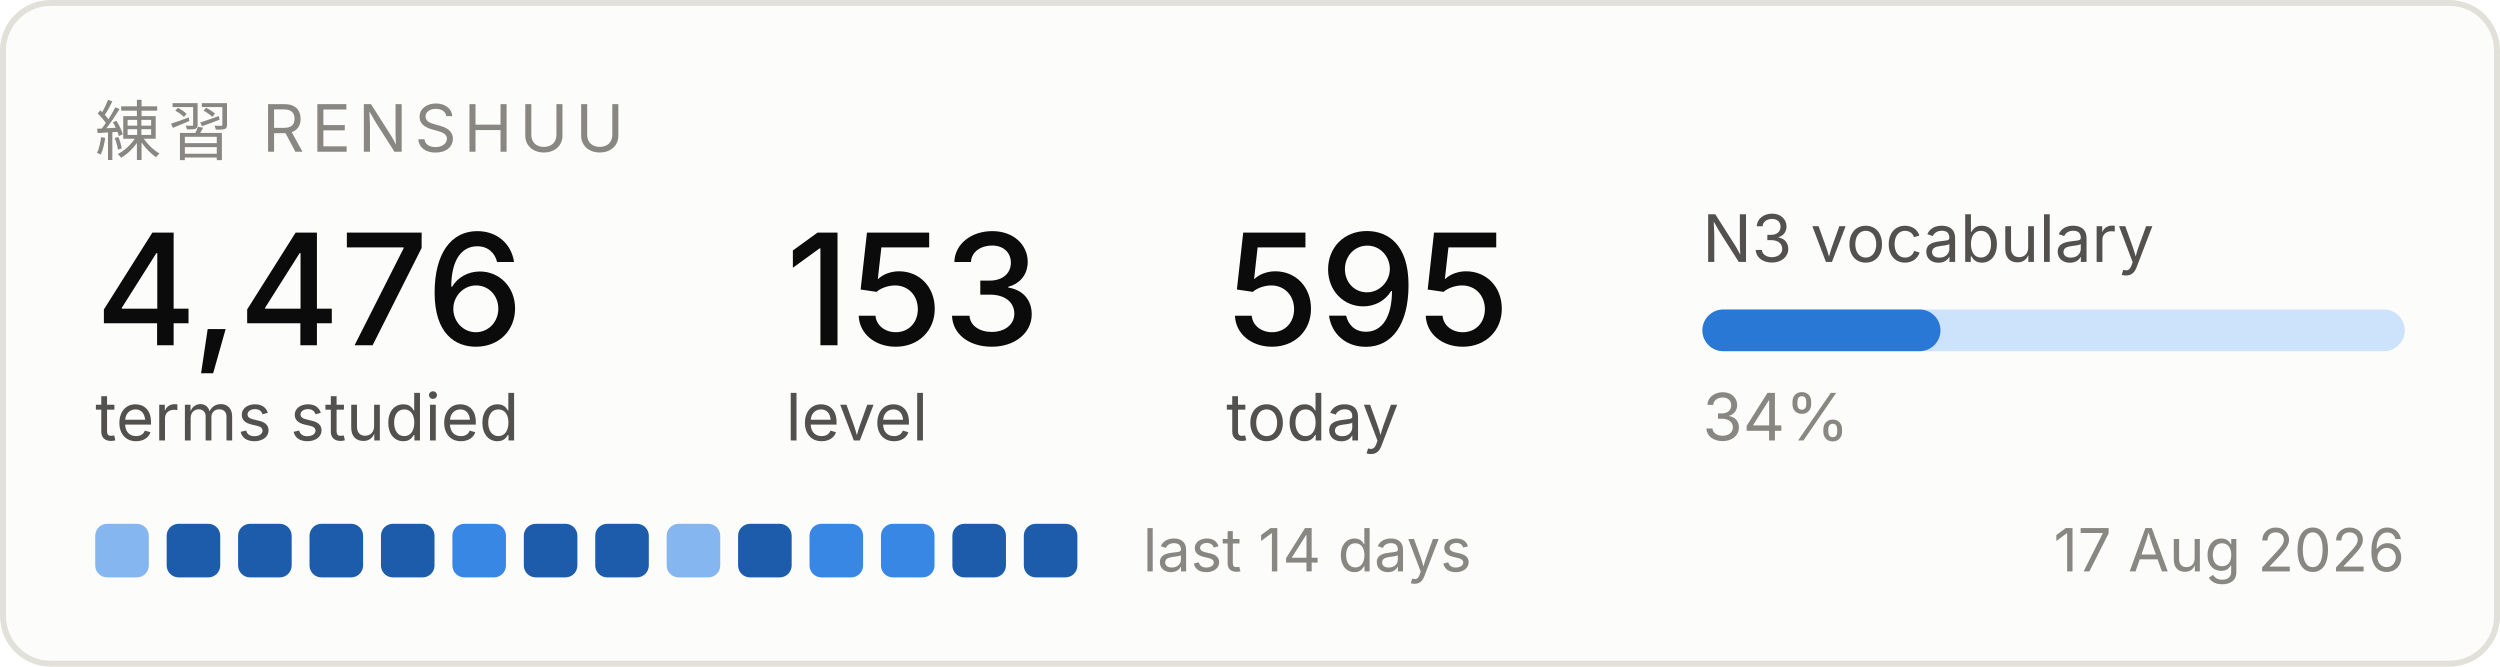
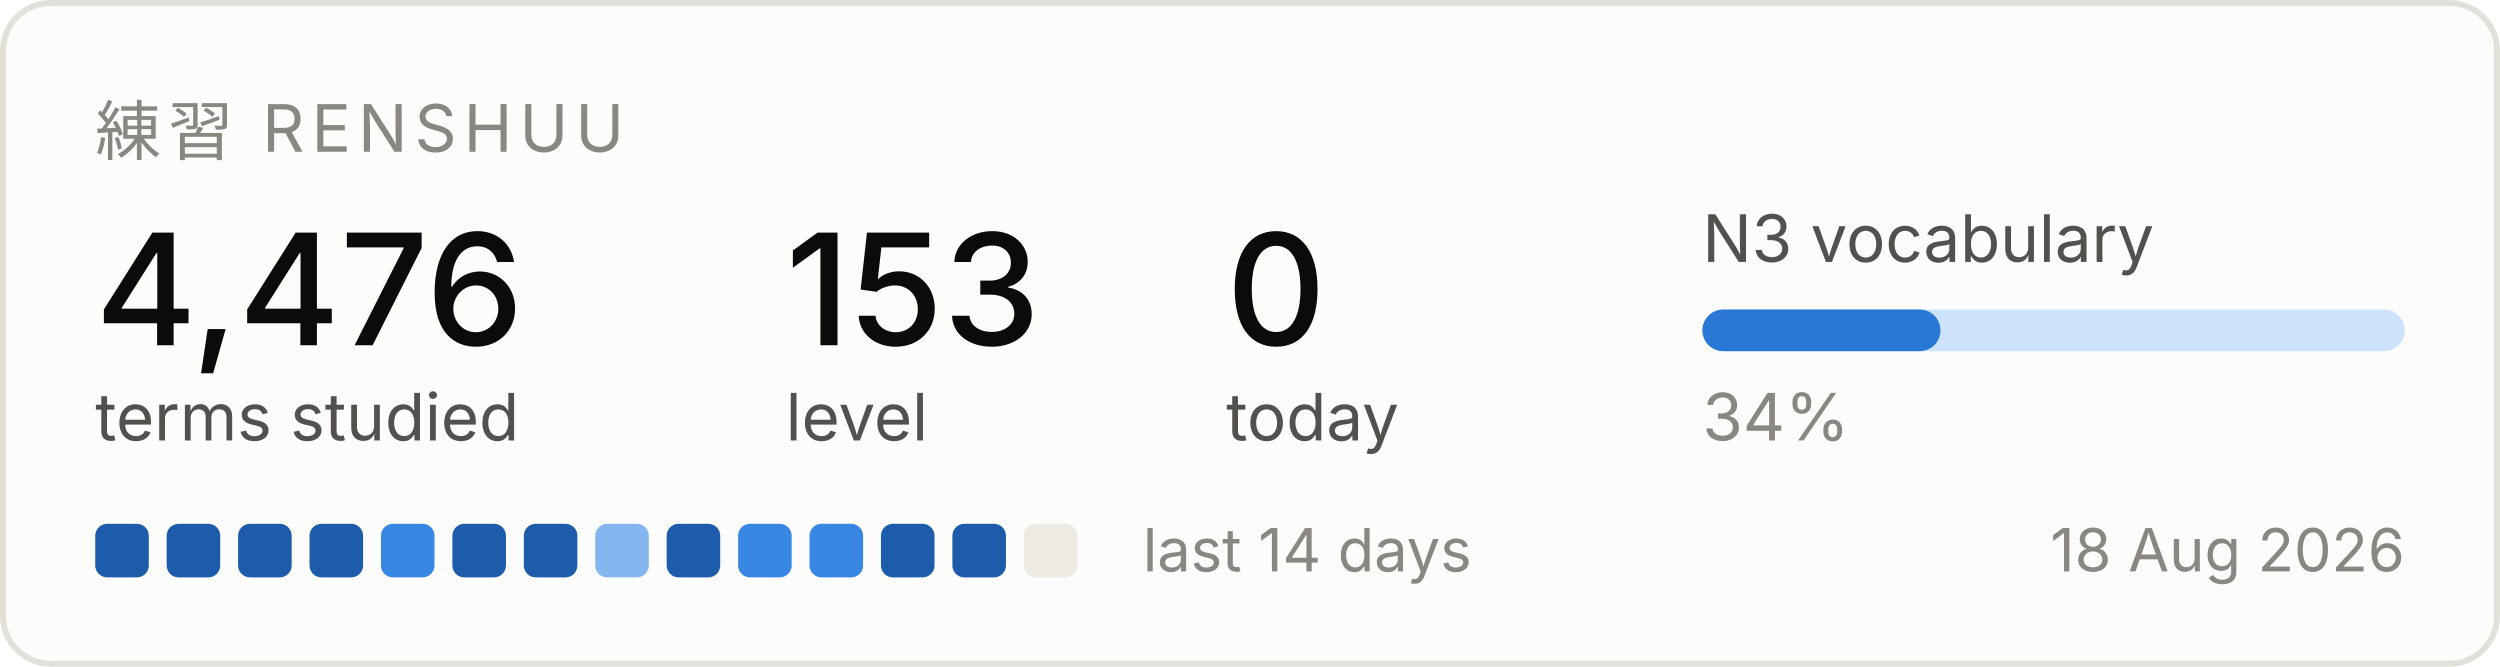
<svg xmlns="http://www.w3.org/2000/svg" width="420" height="112" viewBox="0 0 420 112" role="img" aria-label="Renshuu study progress">
  <rect x="0.5" y="0.5" width="419" height="111" rx="8" fill="#fcfcfb" stroke="#e1e0d9" />
  <text x="16" y="26" font-family="system-ui, -apple-system, Segoe UI, sans-serif" font-size="11" fill="#898781" letter-spacing="1.2">練習  RENSHUU</text>
  <text x="16" y="58" font-family="system-ui, -apple-system, Segoe UI, sans-serif" font-size="26" fill="#0b0b0b" font-weight="500">4,476</text>
  <text x="16" y="74" font-family="system-ui, -apple-system, Segoe UI, sans-serif" font-size="11" fill="#52514e">terms studied</text>
  <text x="132" y="58" font-family="system-ui, -apple-system, Segoe UI, sans-serif" font-size="26" fill="#0b0b0b" font-weight="500">153</text>
  <text x="132" y="74" font-family="system-ui, -apple-system, Segoe UI, sans-serif" font-size="11" fill="#52514e">level</text>
-   <text x="206" y="58" font-family="system-ui, -apple-system, Segoe UI, sans-serif" font-size="26" fill="#0b0b0b" font-weight="500">595</text>
+   <text x="206" y="58" font-family="system-ui, -apple-system, Segoe UI, sans-serif" font-size="26" fill="#0b0b0b" font-weight="500">0</text>
  <text x="206" y="74" font-family="system-ui, -apple-system, Segoe UI, sans-serif" font-size="11" fill="#52514e">today</text>
  <text x="286" y="44" font-family="system-ui, -apple-system, Segoe UI, sans-serif" font-size="11" fill="#52514e">N3 vocabulary</text>
  <rect x="286" y="52" width="118" height="7" rx="3.5" fill="#cde2fb" />
  <rect x="286" y="52" width="40" height="7" rx="3.5" fill="#2a78d6" />
  <text x="286" y="74" font-family="system-ui, -apple-system, Segoe UI, sans-serif" font-size="11" fill="#898781">34%</text>
-   <rect x="16" y="88" width="9" height="9" rx="2" fill="#86b6ef" />
+   <rect x="16" y="88" width="9" height="9" rx="2" fill="#1c5cab" />
  <rect x="28" y="88" width="9" height="9" rx="2" fill="#1c5cab" />
  <rect x="40" y="88" width="9" height="9" rx="2" fill="#1c5cab" />
  <rect x="52" y="88" width="9" height="9" rx="2" fill="#1c5cab" />
-   <rect x="64" y="88" width="9" height="9" rx="2" fill="#1c5cab" />
-   <rect x="76" y="88" width="9" height="9" rx="2" fill="#3987e5" />
+   <rect x="64" y="88" width="9" height="9" rx="2" fill="#3987e5" />
+   <rect x="76" y="88" width="9" height="9" rx="2" fill="#1c5cab" />
  <rect x="88" y="88" width="9" height="9" rx="2" fill="#1c5cab" />
-   <rect x="100" y="88" width="9" height="9" rx="2" fill="#1c5cab" />
-   <rect x="112" y="88" width="9" height="9" rx="2" fill="#86b6ef" />
-   <rect x="124" y="88" width="9" height="9" rx="2" fill="#1c5cab" />
+   <rect x="100" y="88" width="9" height="9" rx="2" fill="#86b6ef" />
+   <rect x="112" y="88" width="9" height="9" rx="2" fill="#1c5cab" />
+   <rect x="124" y="88" width="9" height="9" rx="2" fill="#3987e5" />
  <rect x="136" y="88" width="9" height="9" rx="2" fill="#3987e5" />
-   <rect x="148" y="88" width="9" height="9" rx="2" fill="#3987e5" />
+   <rect x="148" y="88" width="9" height="9" rx="2" fill="#1c5cab" />
  <rect x="160" y="88" width="9" height="9" rx="2" fill="#1c5cab" />
-   <rect x="172" y="88" width="9" height="9" rx="2" fill="#1c5cab" />
+   <rect x="172" y="88" width="9" height="9" rx="2" fill="#eceae2" />
  <text x="192" y="96" font-family="system-ui, -apple-system, Segoe UI, sans-serif" font-size="10" fill="#898781">last 14 days</text>
-   <text x="404" y="96" font-family="system-ui, -apple-system, Segoe UI, sans-serif" font-size="10" fill="#898781" text-anchor="end">17 Aug 2026</text>
+   <text x="404" y="96" font-family="system-ui, -apple-system, Segoe UI, sans-serif" font-size="10" fill="#898781" text-anchor="end">18 Aug 2026</text>
</svg>
